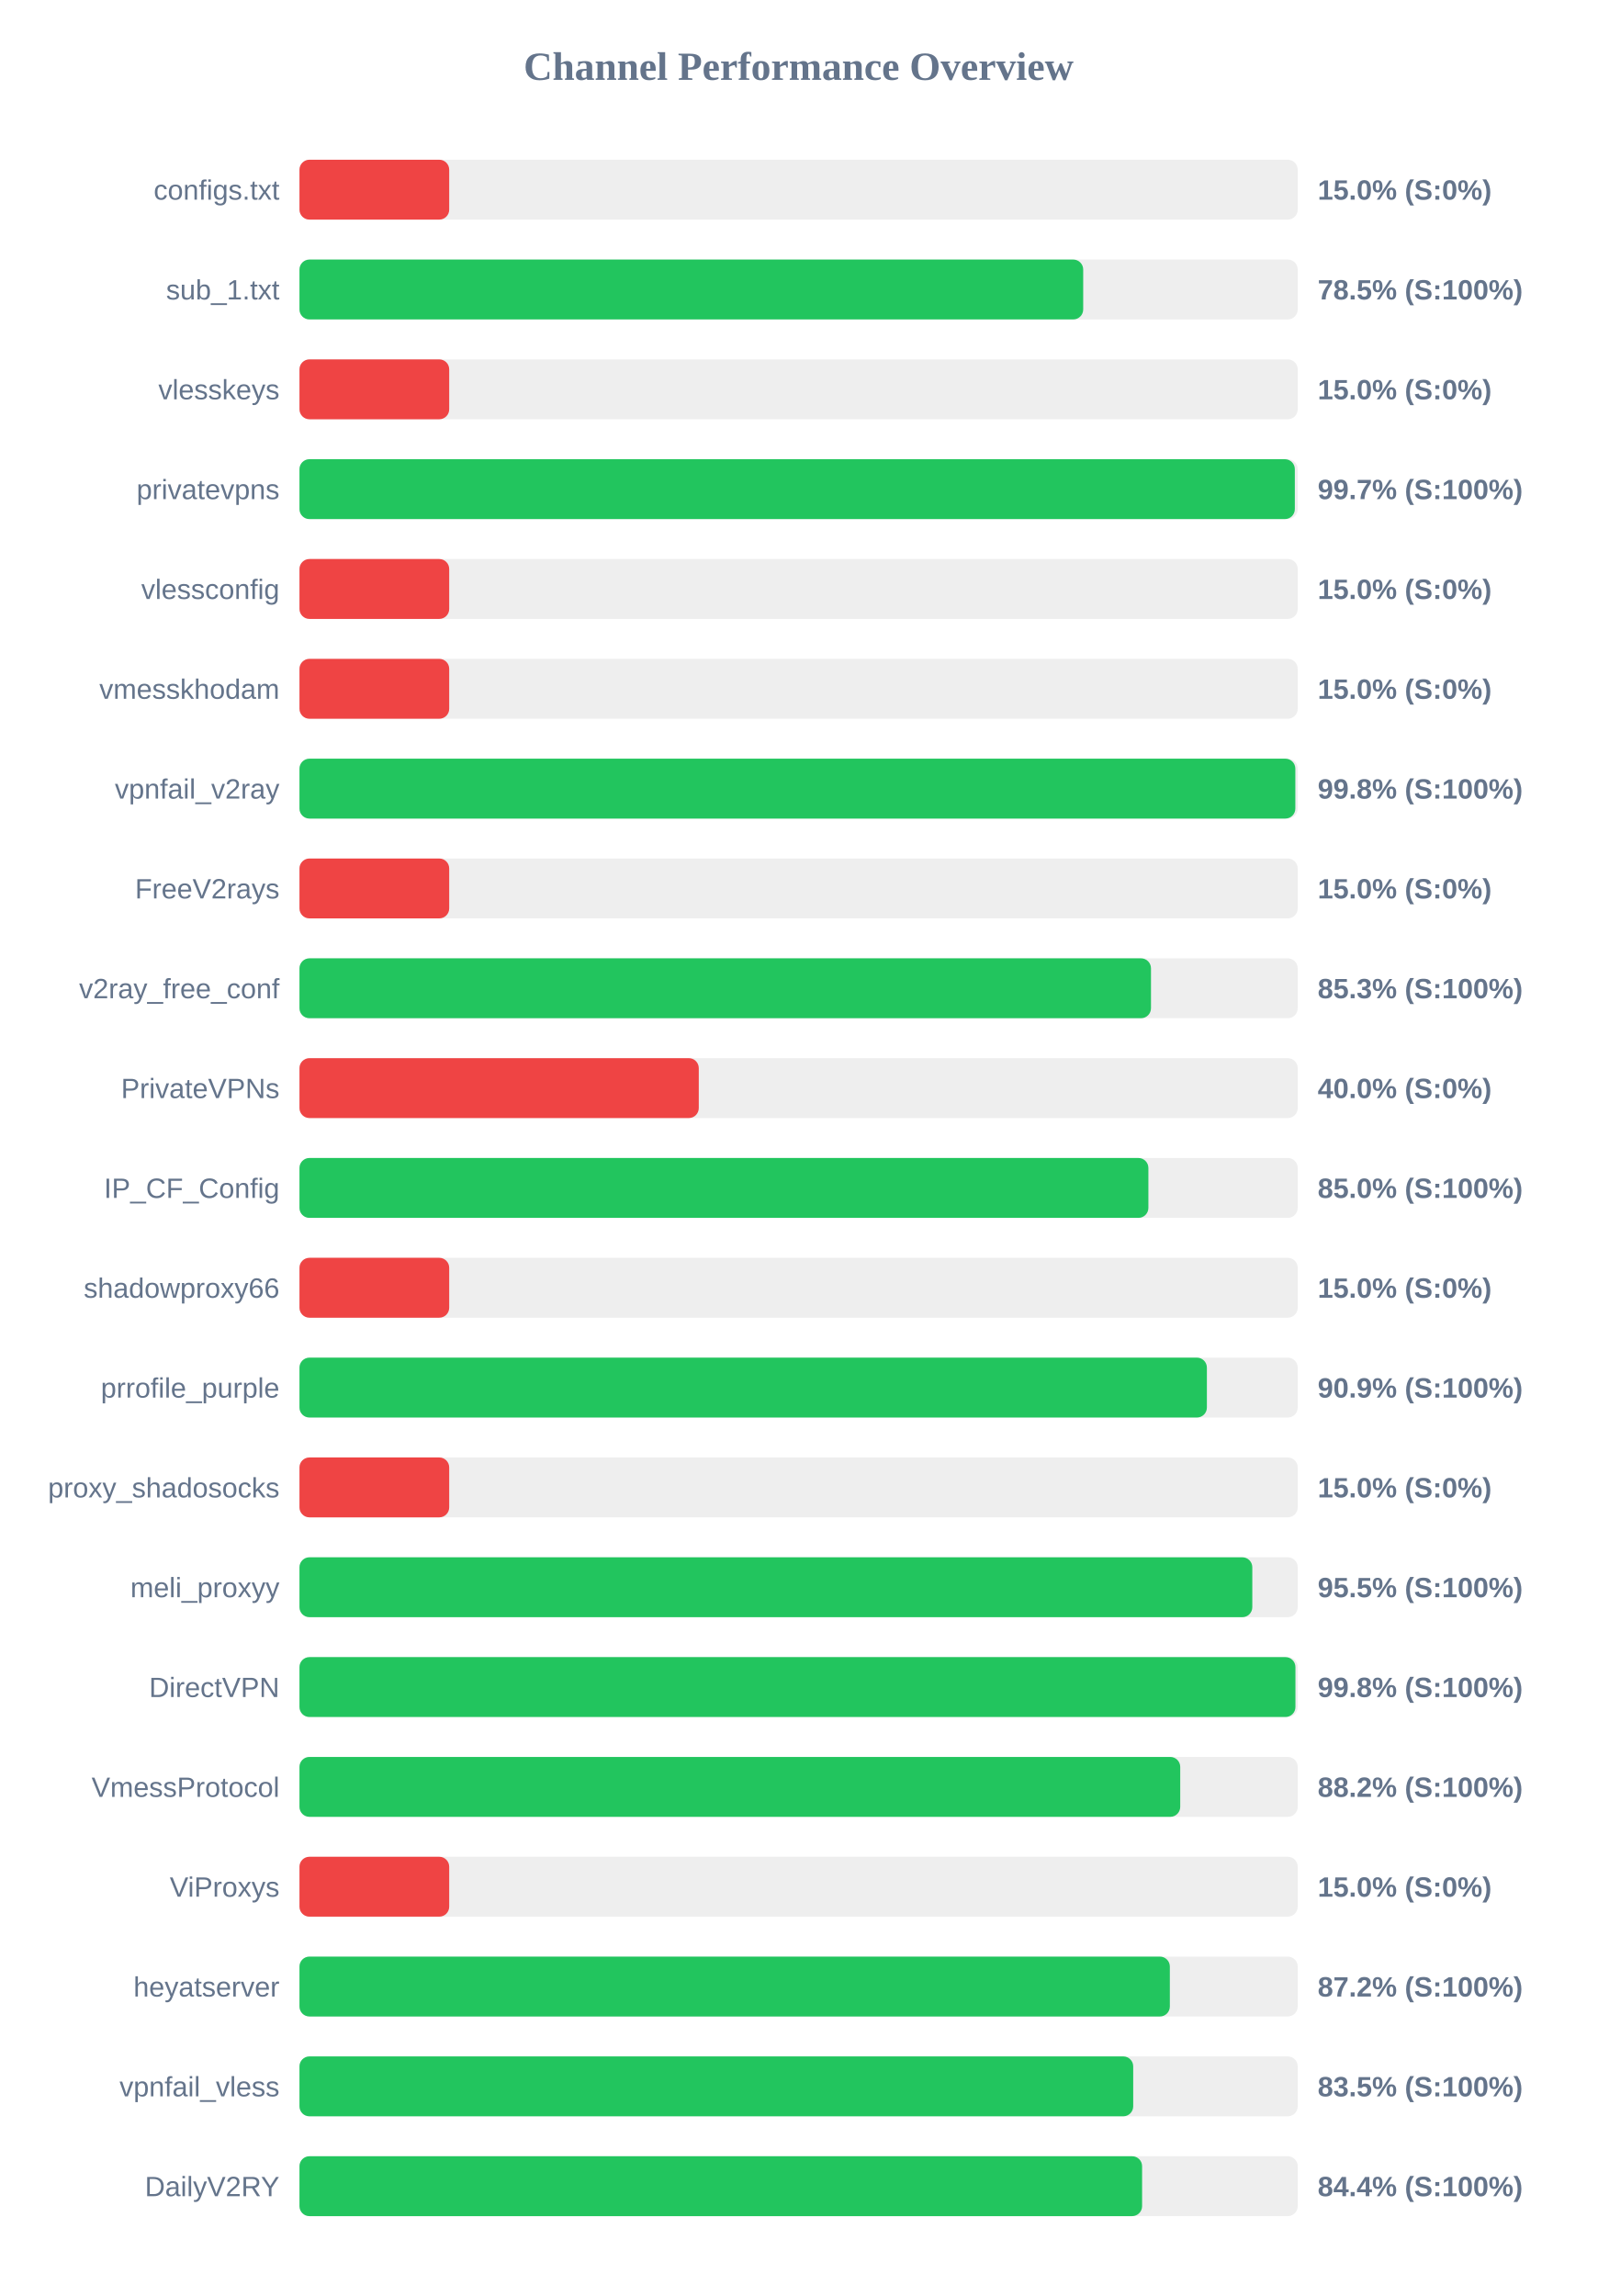
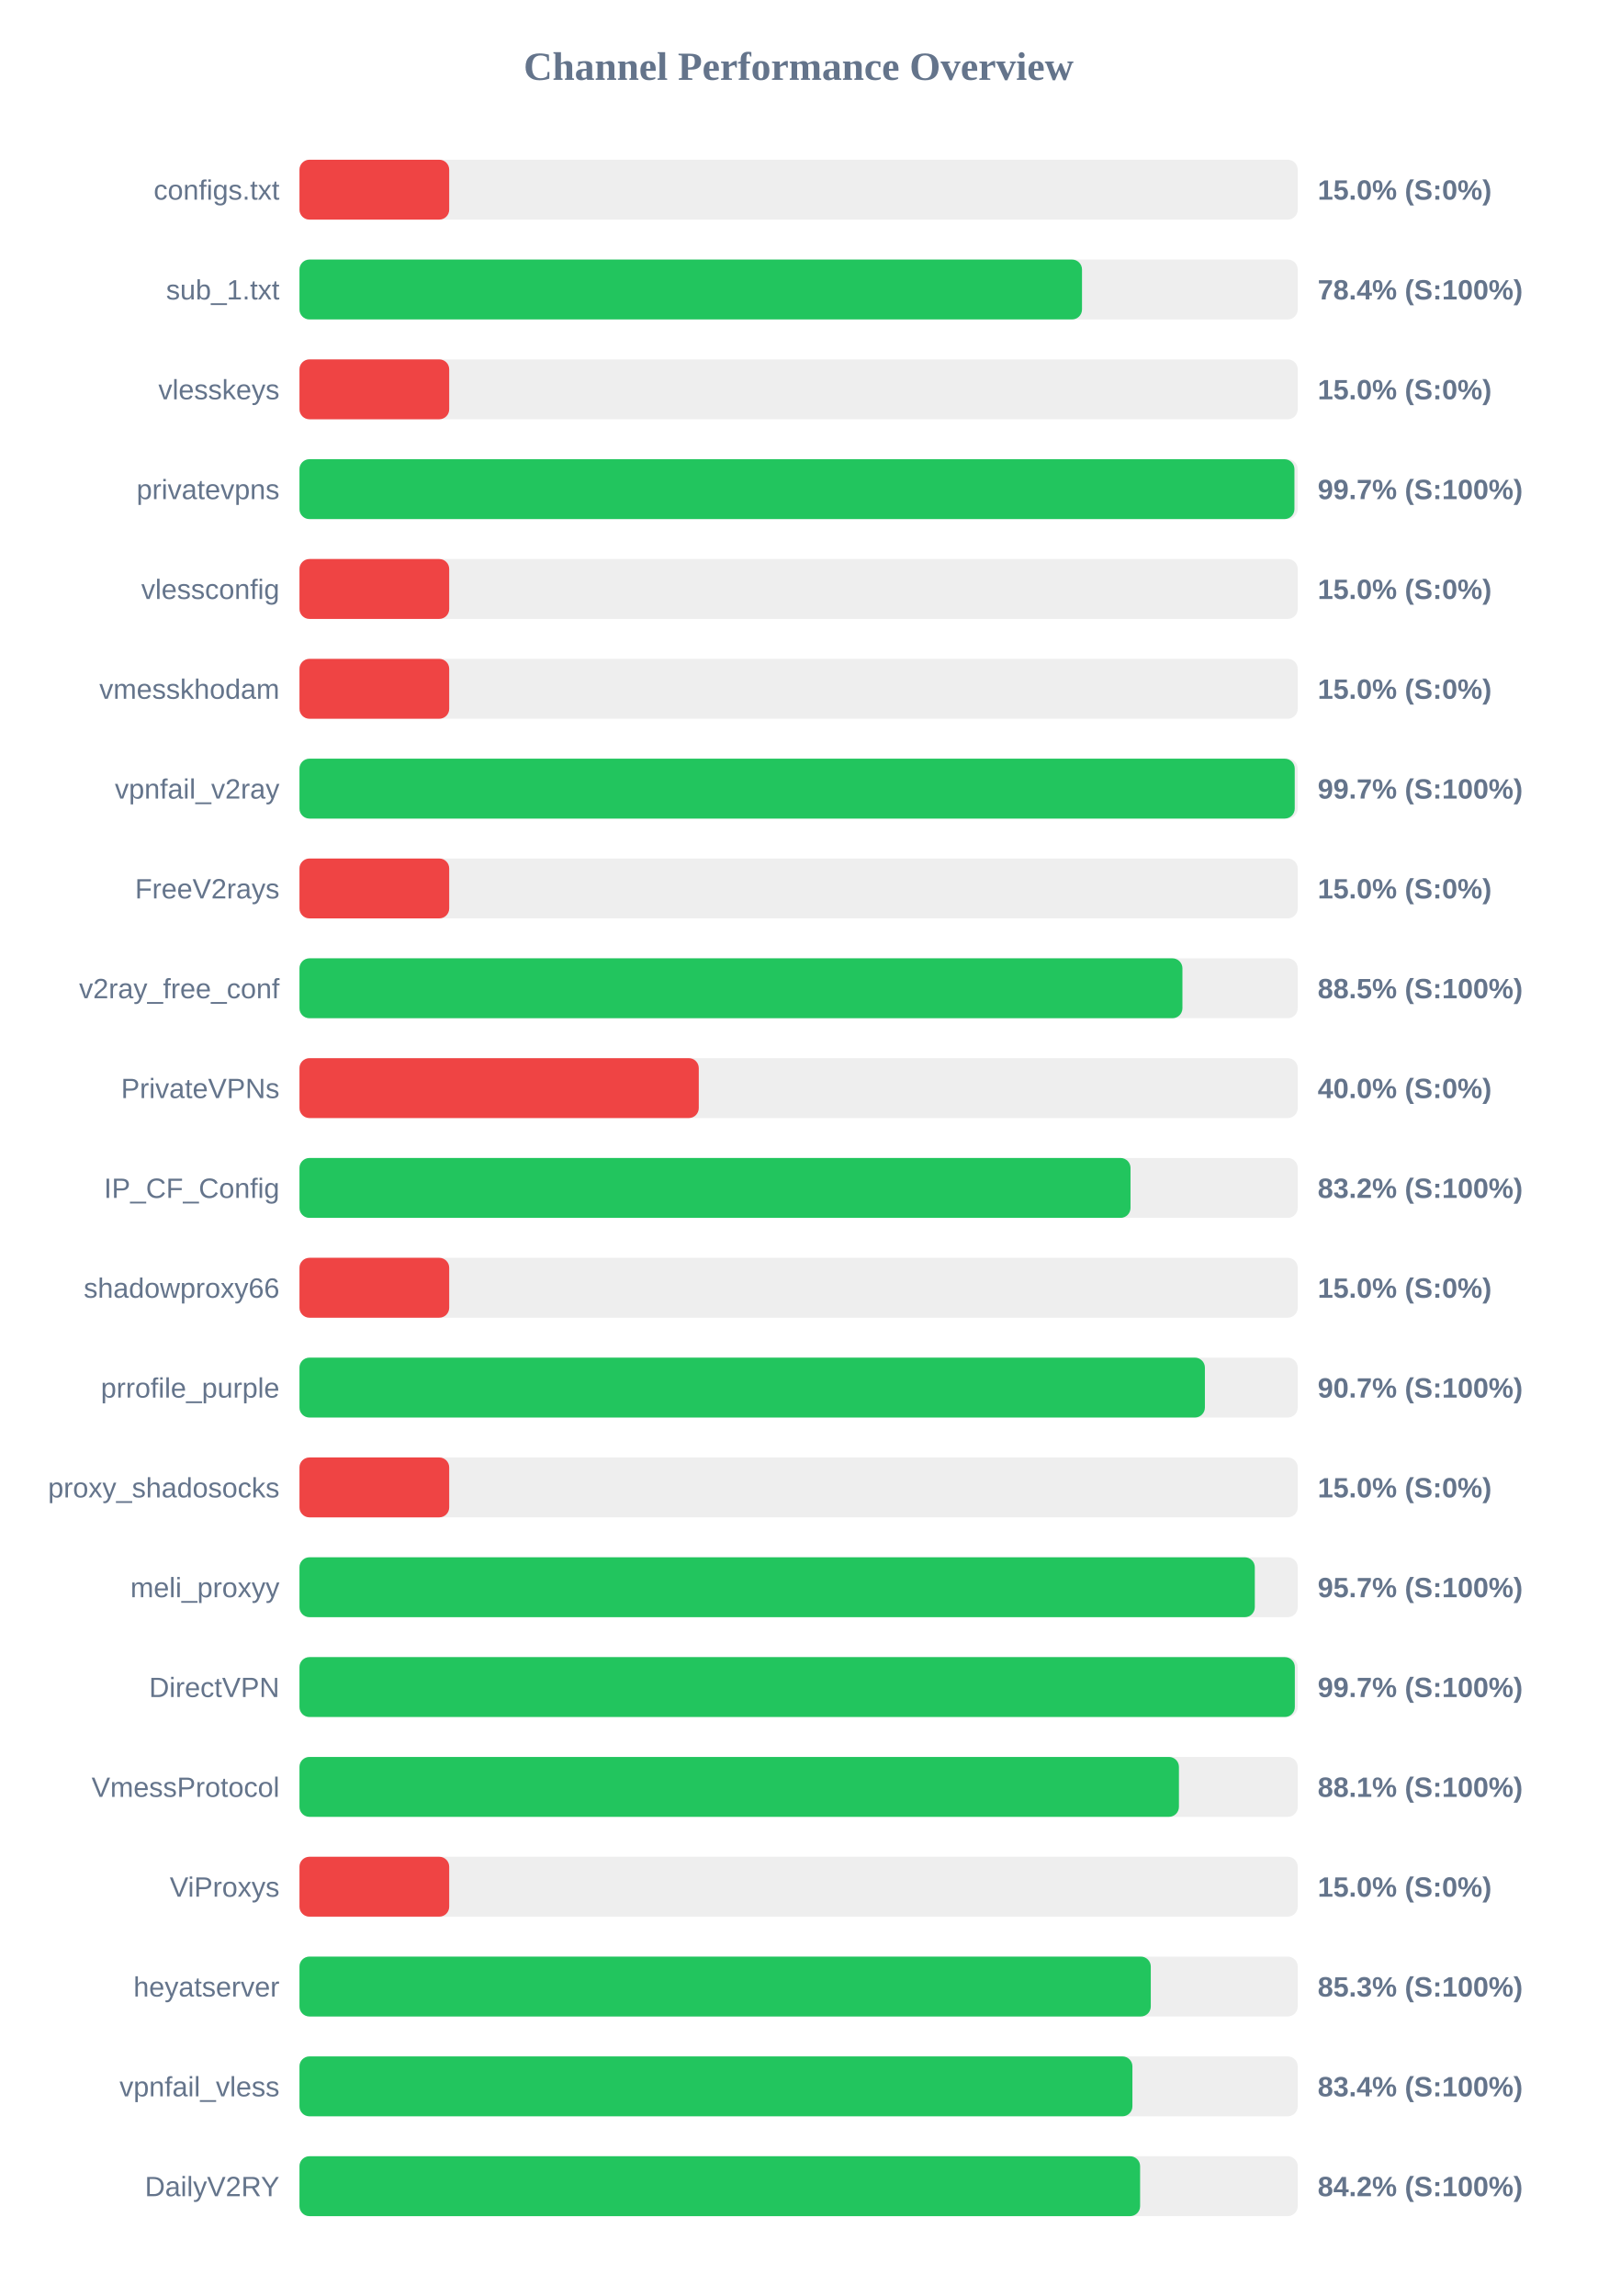
<svg xmlns="http://www.w3.org/2000/svg" width="800" height="1150" version="1.1">
  <style>
        .row { font: 14px Arial; fill: #64748b; }
        .score { font: bold 14px Arial; fill: #64748b; }
    </style>
  <text x="400" y="40" text-anchor="middle" font-size="20px" font-weight="bold" fill="#64748b">Channel Performance Overview</text>
  <rect x="150" y="80" width="500" height="30" fill="#eee" rx="5" />
  <rect x="150" y="80" width="75.0" height="30" fill="#ef4444" rx="5" />
  <text x="140" y="100" text-anchor="end" class="row">configs.txt</text>
  <text x="660" y="100" text-anchor="start" class="score">15.0% (S:0%)</text>
  <rect x="150" y="130" width="500" height="30" fill="#eee" rx="5" />
-   <rect x="150" y="130" width="392.55" height="30" fill="#22c55e" rx="5" />
+   <rect x="150" y="130" width="391.95" height="30" fill="#22c55e" rx="5" />
  <text x="140" y="150" text-anchor="end" class="row">sub_1.txt</text>
-   <text x="660" y="150" text-anchor="start" class="score">78.5% (S:100%)</text>
+   <text x="660" y="150" text-anchor="start" class="score">78.4% (S:100%)</text>
  <rect x="150" y="180" width="500" height="30" fill="#eee" rx="5" />
  <rect x="150" y="180" width="75.0" height="30" fill="#ef4444" rx="5" />
  <text x="140" y="200" text-anchor="end" class="row">vlesskeys</text>
  <text x="660" y="200" text-anchor="start" class="score">15.0% (S:0%)</text>
  <rect x="150" y="230" width="500" height="30" fill="#eee" rx="5" />
-   <rect x="150" y="230" width="498.55" height="30" fill="#22c55e" rx="5" />
+   <rect x="150" y="230" width="498.35" height="30" fill="#22c55e" rx="5" />
  <text x="140" y="250" text-anchor="end" class="row">privatevpns</text>
  <text x="660" y="250" text-anchor="start" class="score">99.7% (S:100%)</text>
  <rect x="150" y="280" width="500" height="30" fill="#eee" rx="5" />
  <rect x="150" y="280" width="75.0" height="30" fill="#ef4444" rx="5" />
  <text x="140" y="300" text-anchor="end" class="row">vlessconfig</text>
  <text x="660" y="300" text-anchor="start" class="score">15.0% (S:0%)</text>
  <rect x="150" y="330" width="500" height="30" fill="#eee" rx="5" />
  <rect x="150" y="330" width="75.0" height="30" fill="#ef4444" rx="5" />
  <text x="140" y="350" text-anchor="end" class="row">vmesskhodam</text>
  <text x="660" y="350" text-anchor="start" class="score">15.0% (S:0%)</text>
  <rect x="150" y="380" width="500" height="30" fill="#eee" rx="5" />
-   <rect x="150" y="380" width="498.8" height="30" fill="#22c55e" rx="5" />
+   <rect x="150" y="380" width="498.5" height="30" fill="#22c55e" rx="5" />
  <text x="140" y="400" text-anchor="end" class="row">vpnfail_v2ray</text>
-   <text x="660" y="400" text-anchor="start" class="score">99.8% (S:100%)</text>
+   <text x="660" y="400" text-anchor="start" class="score">99.7% (S:100%)</text>
  <rect x="150" y="430" width="500" height="30" fill="#eee" rx="5" />
  <rect x="150" y="430" width="75.0" height="30" fill="#ef4444" rx="5" />
  <text x="140" y="450" text-anchor="end" class="row">FreeV2rays</text>
  <text x="660" y="450" text-anchor="start" class="score">15.0% (S:0%)</text>
  <rect x="150" y="480" width="500" height="30" fill="#eee" rx="5" />
-   <rect x="150" y="480" width="426.5" height="30" fill="#22c55e" rx="5" />
+   <rect x="150" y="480" width="442.25" height="30" fill="#22c55e" rx="5" />
  <text x="140" y="500" text-anchor="end" class="row">v2ray_free_conf</text>
-   <text x="660" y="500" text-anchor="start" class="score">85.3% (S:100%)</text>
+   <text x="660" y="500" text-anchor="start" class="score">88.5% (S:100%)</text>
  <rect x="150" y="530" width="500" height="30" fill="#eee" rx="5" />
  <rect x="150" y="530" width="200.0" height="30" fill="#ef4444" rx="5" />
  <text x="140" y="550" text-anchor="end" class="row">PrivateVPNs</text>
  <text x="660" y="550" text-anchor="start" class="score">40.0% (S:0%)</text>
  <rect x="150" y="580" width="500" height="30" fill="#eee" rx="5" />
-   <rect x="150" y="580" width="425.2" height="30" fill="#22c55e" rx="5" />
+   <rect x="150" y="580" width="416.25" height="30" fill="#22c55e" rx="5" />
  <text x="140" y="600" text-anchor="end" class="row">IP_CF_Config</text>
-   <text x="660" y="600" text-anchor="start" class="score">85.0% (S:100%)</text>
+   <text x="660" y="600" text-anchor="start" class="score">83.2% (S:100%)</text>
  <rect x="150" y="630" width="500" height="30" fill="#eee" rx="5" />
  <rect x="150" y="630" width="75.0" height="30" fill="#ef4444" rx="5" />
  <text x="140" y="650" text-anchor="end" class="row">shadowproxy66</text>
  <text x="660" y="650" text-anchor="start" class="score">15.0% (S:0%)</text>
  <rect x="150" y="680" width="500" height="30" fill="#eee" rx="5" />
-   <rect x="150" y="680" width="454.5" height="30" fill="#22c55e" rx="5" />
+   <rect x="150" y="680" width="453.5" height="30" fill="#22c55e" rx="5" />
  <text x="140" y="700" text-anchor="end" class="row">prrofile_purple</text>
-   <text x="660" y="700" text-anchor="start" class="score">90.9% (S:100%)</text>
+   <text x="660" y="700" text-anchor="start" class="score">90.7% (S:100%)</text>
  <rect x="150" y="730" width="500" height="30" fill="#eee" rx="5" />
  <rect x="150" y="730" width="75.0" height="30" fill="#ef4444" rx="5" />
  <text x="140" y="750" text-anchor="end" class="row">proxy_shadosocks</text>
  <text x="660" y="750" text-anchor="start" class="score">15.0% (S:0%)</text>
  <rect x="150" y="780" width="500" height="30" fill="#eee" rx="5" />
-   <rect x="150" y="780" width="477.25" height="30" fill="#22c55e" rx="5" />
+   <rect x="150" y="780" width="478.5" height="30" fill="#22c55e" rx="5" />
  <text x="140" y="800" text-anchor="end" class="row">meli_proxyy</text>
-   <text x="660" y="800" text-anchor="start" class="score">95.5% (S:100%)</text>
+   <text x="660" y="800" text-anchor="start" class="score">95.7% (S:100%)</text>
  <rect x="150" y="830" width="500" height="30" fill="#eee" rx="5" />
-   <rect x="150" y="830" width="498.85" height="30" fill="#22c55e" rx="5" />
+   <rect x="150" y="830" width="498.55" height="30" fill="#22c55e" rx="5" />
  <text x="140" y="850" text-anchor="end" class="row">DirectVPN</text>
-   <text x="660" y="850" text-anchor="start" class="score">99.8% (S:100%)</text>
+   <text x="660" y="850" text-anchor="start" class="score">99.7% (S:100%)</text>
  <rect x="150" y="880" width="500" height="30" fill="#eee" rx="5" />
-   <rect x="150" y="880" width="441.15" height="30" fill="#22c55e" rx="5" />
+   <rect x="150" y="880" width="440.5" height="30" fill="#22c55e" rx="5" />
  <text x="140" y="900" text-anchor="end" class="row">VmessProtocol</text>
-   <text x="660" y="900" text-anchor="start" class="score">88.2% (S:100%)</text>
+   <text x="660" y="900" text-anchor="start" class="score">88.1% (S:100%)</text>
  <rect x="150" y="930" width="500" height="30" fill="#eee" rx="5" />
  <rect x="150" y="930" width="75.0" height="30" fill="#ef4444" rx="5" />
  <text x="140" y="950" text-anchor="end" class="row">ViProxys</text>
  <text x="660" y="950" text-anchor="start" class="score">15.0% (S:0%)</text>
  <rect x="150" y="980" width="500" height="30" fill="#eee" rx="5" />
-   <rect x="150" y="980" width="435.95" height="30" fill="#22c55e" rx="5" />
+   <rect x="150" y="980" width="426.4" height="30" fill="#22c55e" rx="5" />
  <text x="140" y="1000" text-anchor="end" class="row">heyatserver</text>
-   <text x="660" y="1000" text-anchor="start" class="score">87.2% (S:100%)</text>
+   <text x="660" y="1000" text-anchor="start" class="score">85.3% (S:100%)</text>
  <rect x="150" y="1030" width="500" height="30" fill="#eee" rx="5" />
-   <rect x="150" y="1030" width="417.6" height="30" fill="#22c55e" rx="5" />
+   <rect x="150" y="1030" width="417.2" height="30" fill="#22c55e" rx="5" />
  <text x="140" y="1050" text-anchor="end" class="row">vpnfail_vless</text>
-   <text x="660" y="1050" text-anchor="start" class="score">83.5% (S:100%)</text>
+   <text x="660" y="1050" text-anchor="start" class="score">83.4% (S:100%)</text>
  <rect x="150" y="1080" width="500" height="30" fill="#eee" rx="5" />
-   <rect x="150" y="1080" width="422.05" height="30" fill="#22c55e" rx="5" />
+   <rect x="150" y="1080" width="421.05" height="30" fill="#22c55e" rx="5" />
  <text x="140" y="1100" text-anchor="end" class="row">DailyV2RY</text>
-   <text x="660" y="1100" text-anchor="start" class="score">84.4% (S:100%)</text>
+   <text x="660" y="1100" text-anchor="start" class="score">84.2% (S:100%)</text>
</svg>
